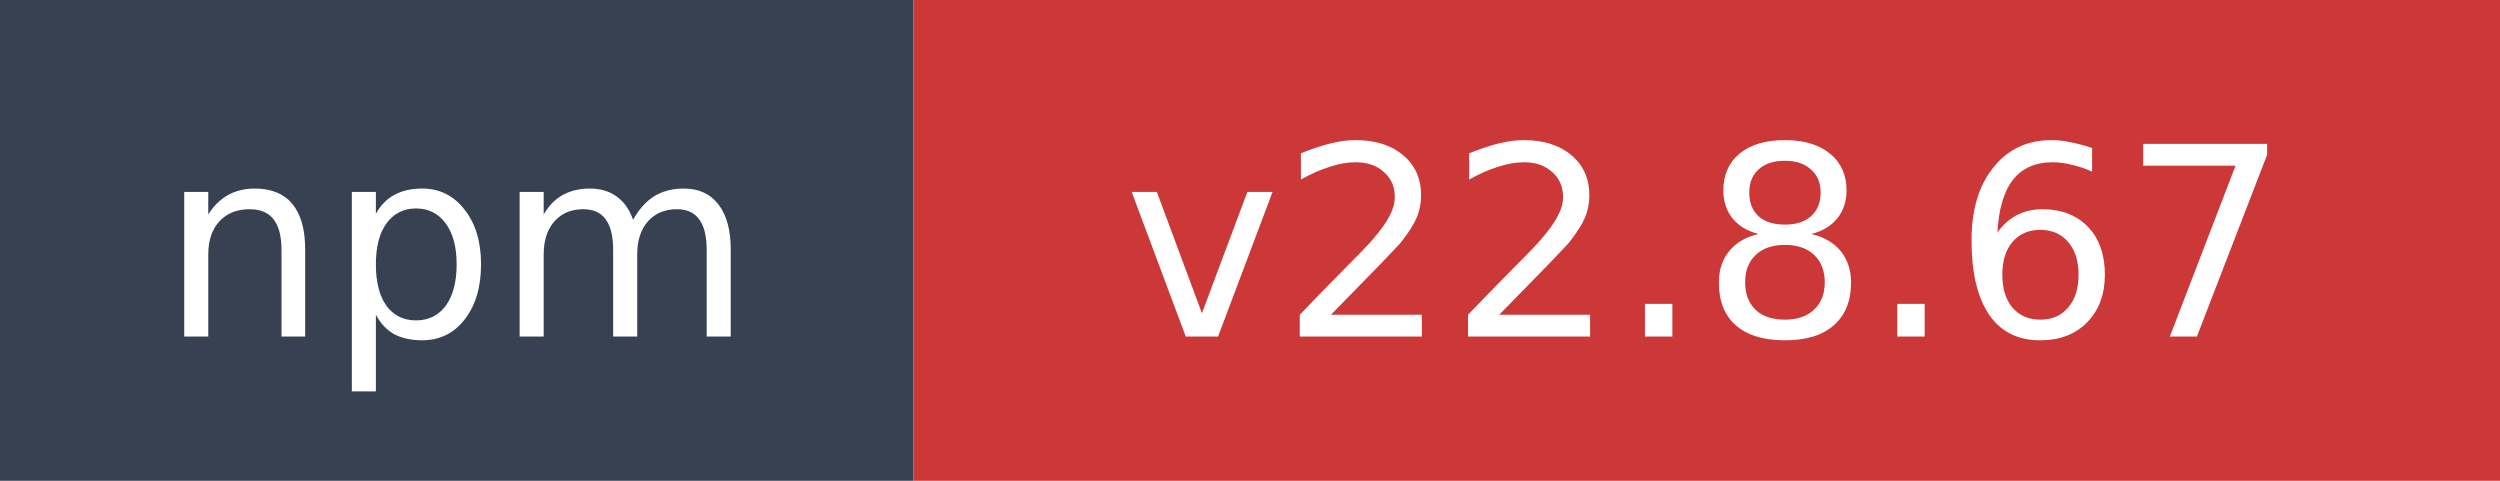
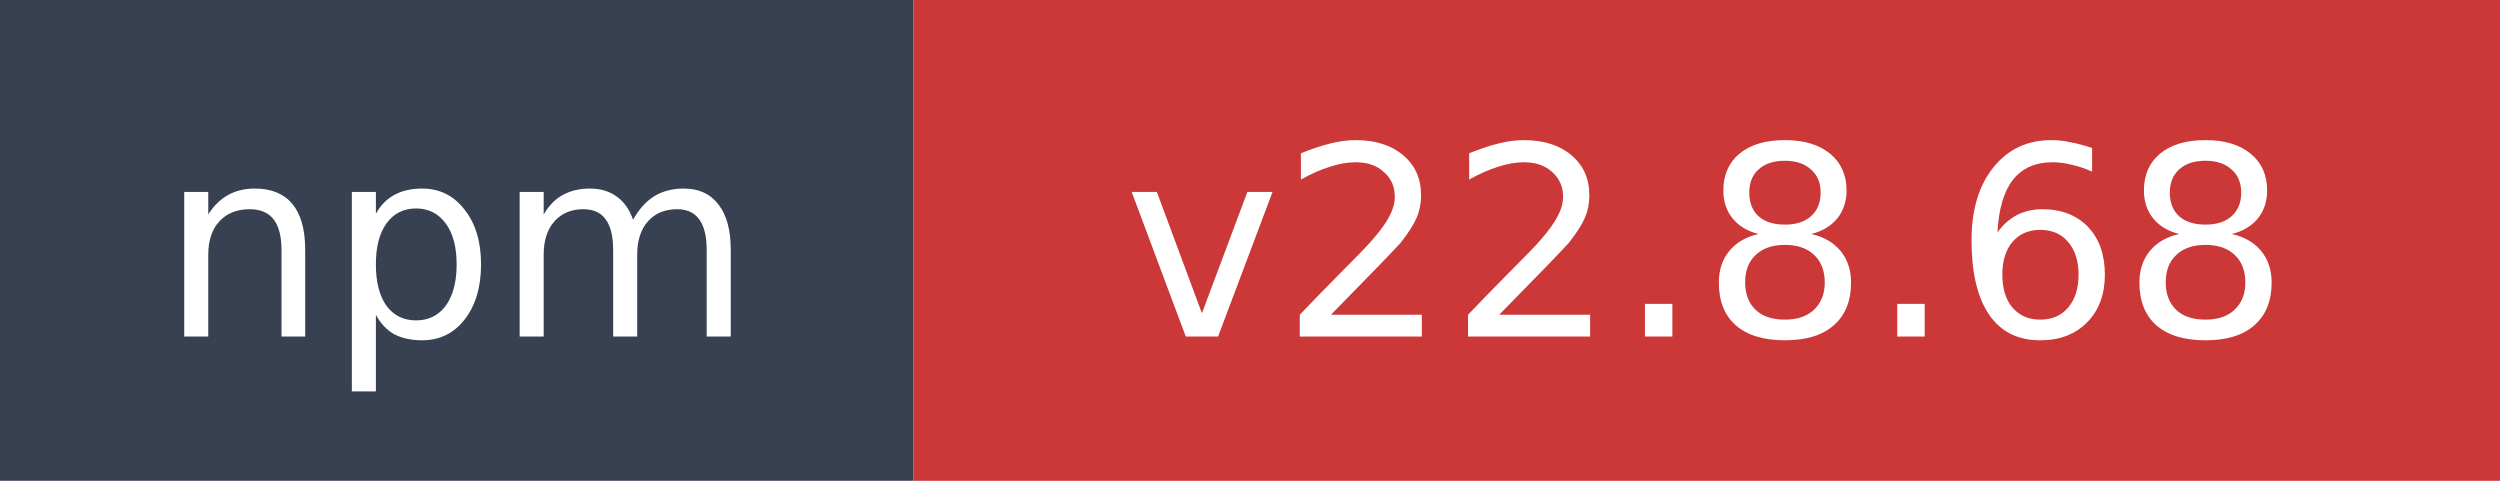
- <svg xmlns="http://www.w3.org/2000/svg" width="104" height="20" role="img" aria-label="npm: v22.8.67">
+ <svg xmlns="http://www.w3.org/2000/svg" width="104" height="20" role="img" aria-label="npm: v22.8.68">
  <rect width="38" height="20" fill="#374151" />
  <rect x="38" width="66" height="20" fill="#cb3837" />
  <text x="19" y="14" fill="#ffffff" font-family="Verdana,Geneva,DejaVu Sans,sans-serif" font-size="11" text-anchor="middle">npm</text>
-   <text x="71" y="14" fill="#ffffff" font-family="Verdana,Geneva,DejaVu Sans,sans-serif" font-size="11" text-anchor="middle">v22.8.67</text>
+   <text x="71" y="14" fill="#ffffff" font-family="Verdana,Geneva,DejaVu Sans,sans-serif" font-size="11" text-anchor="middle">v22.8.68</text>
</svg>
